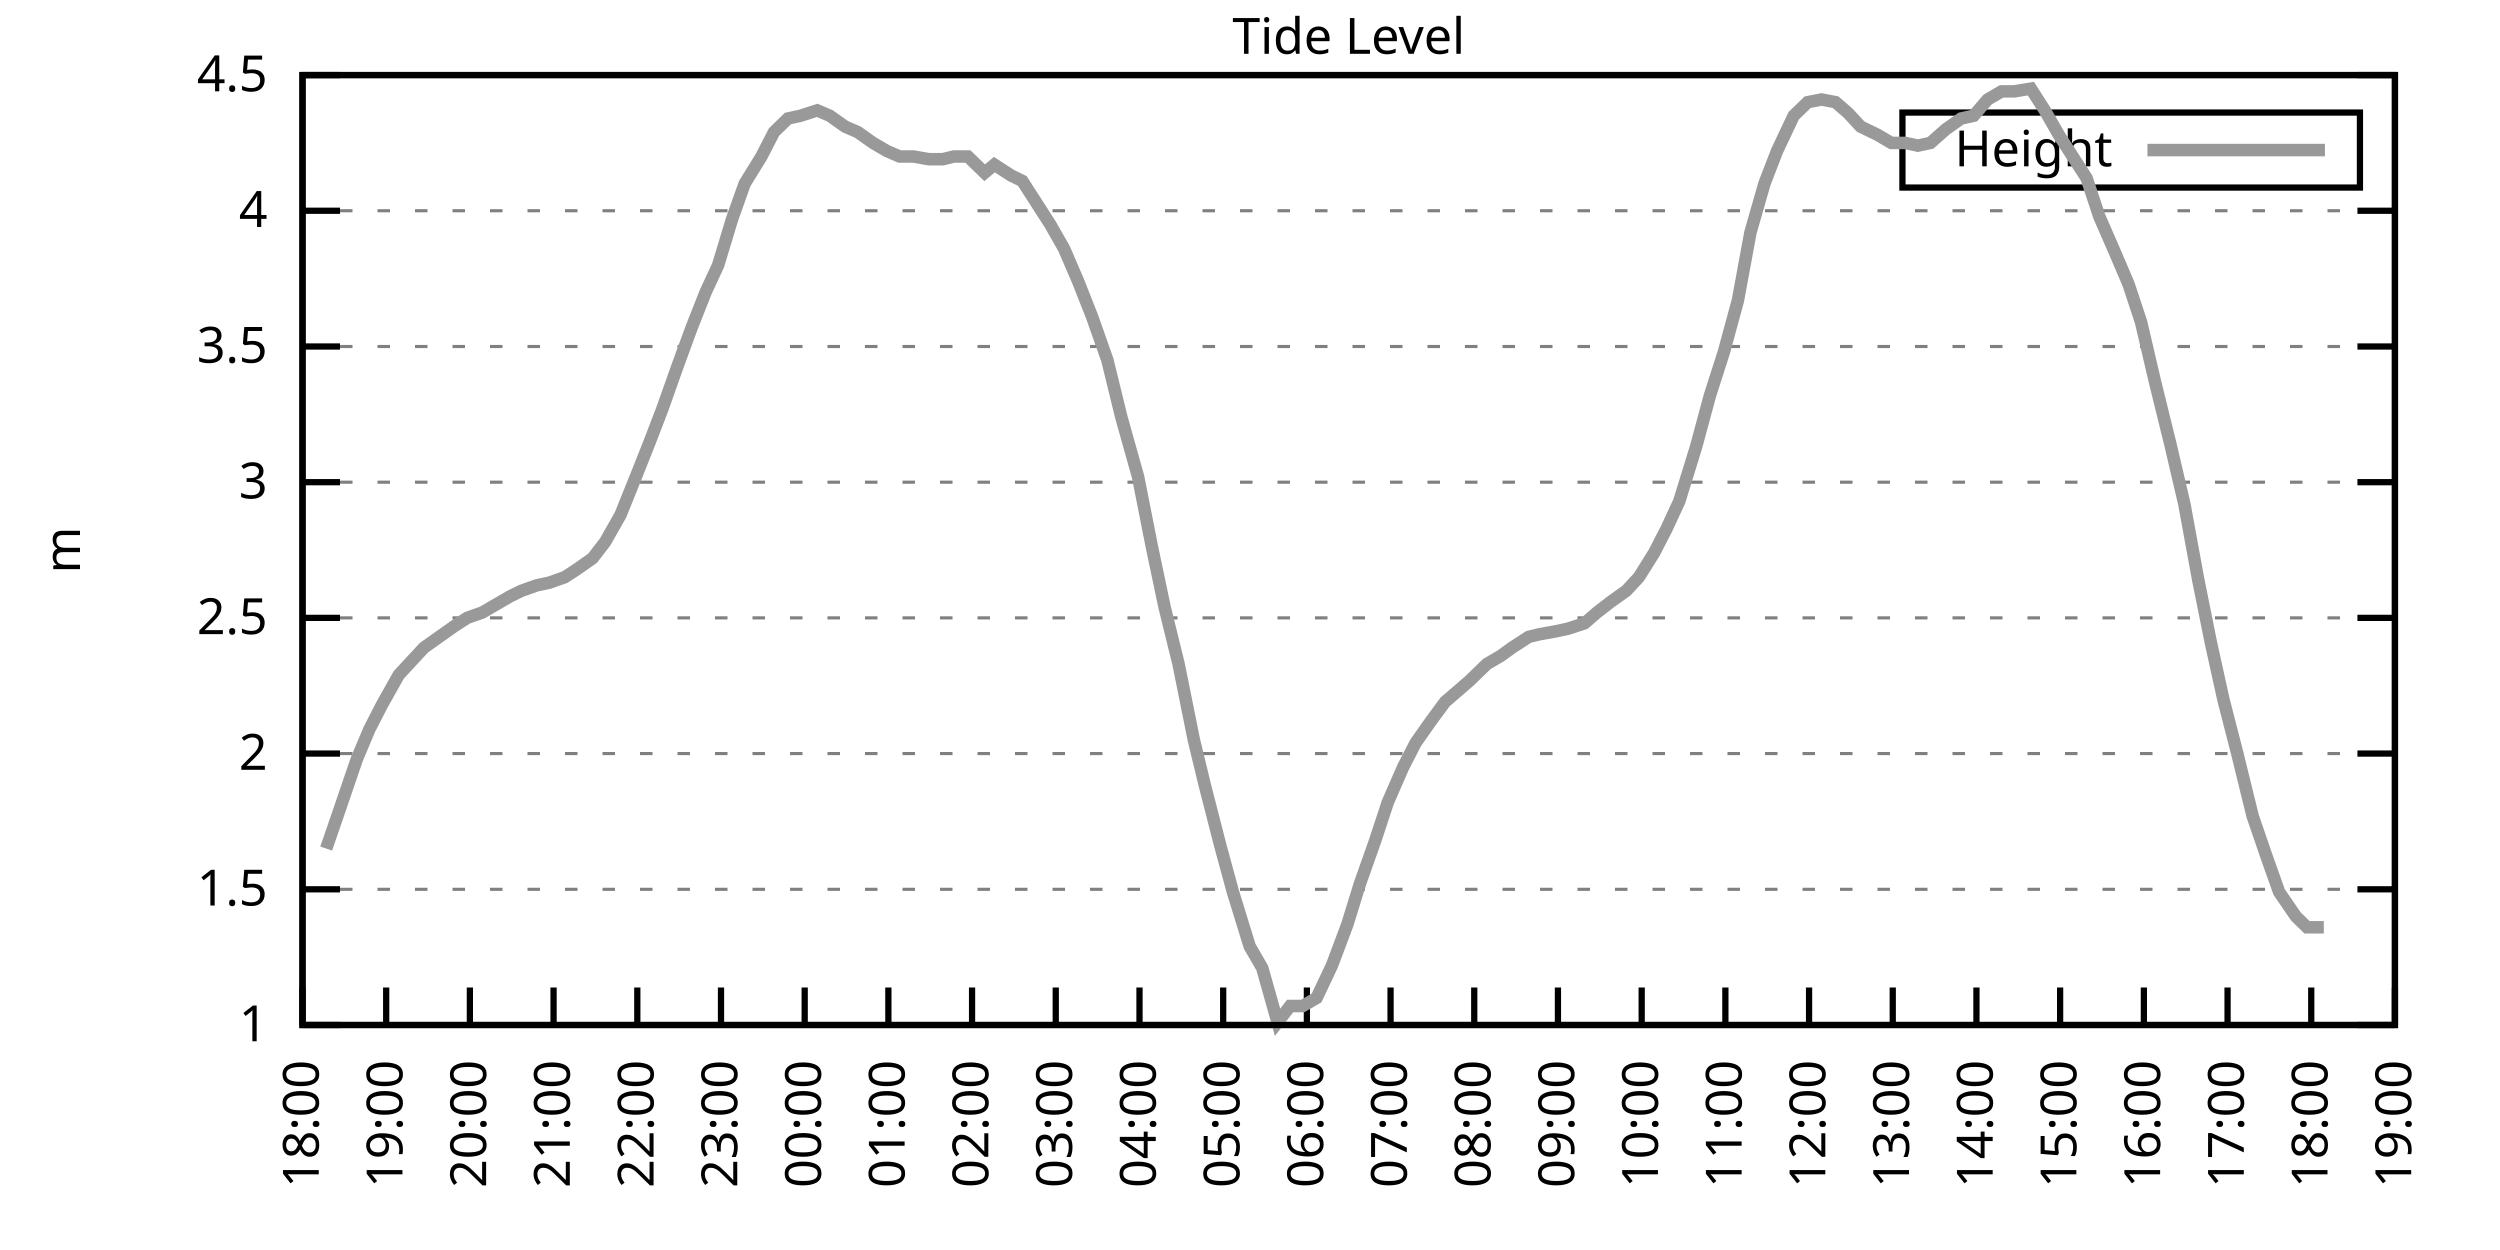
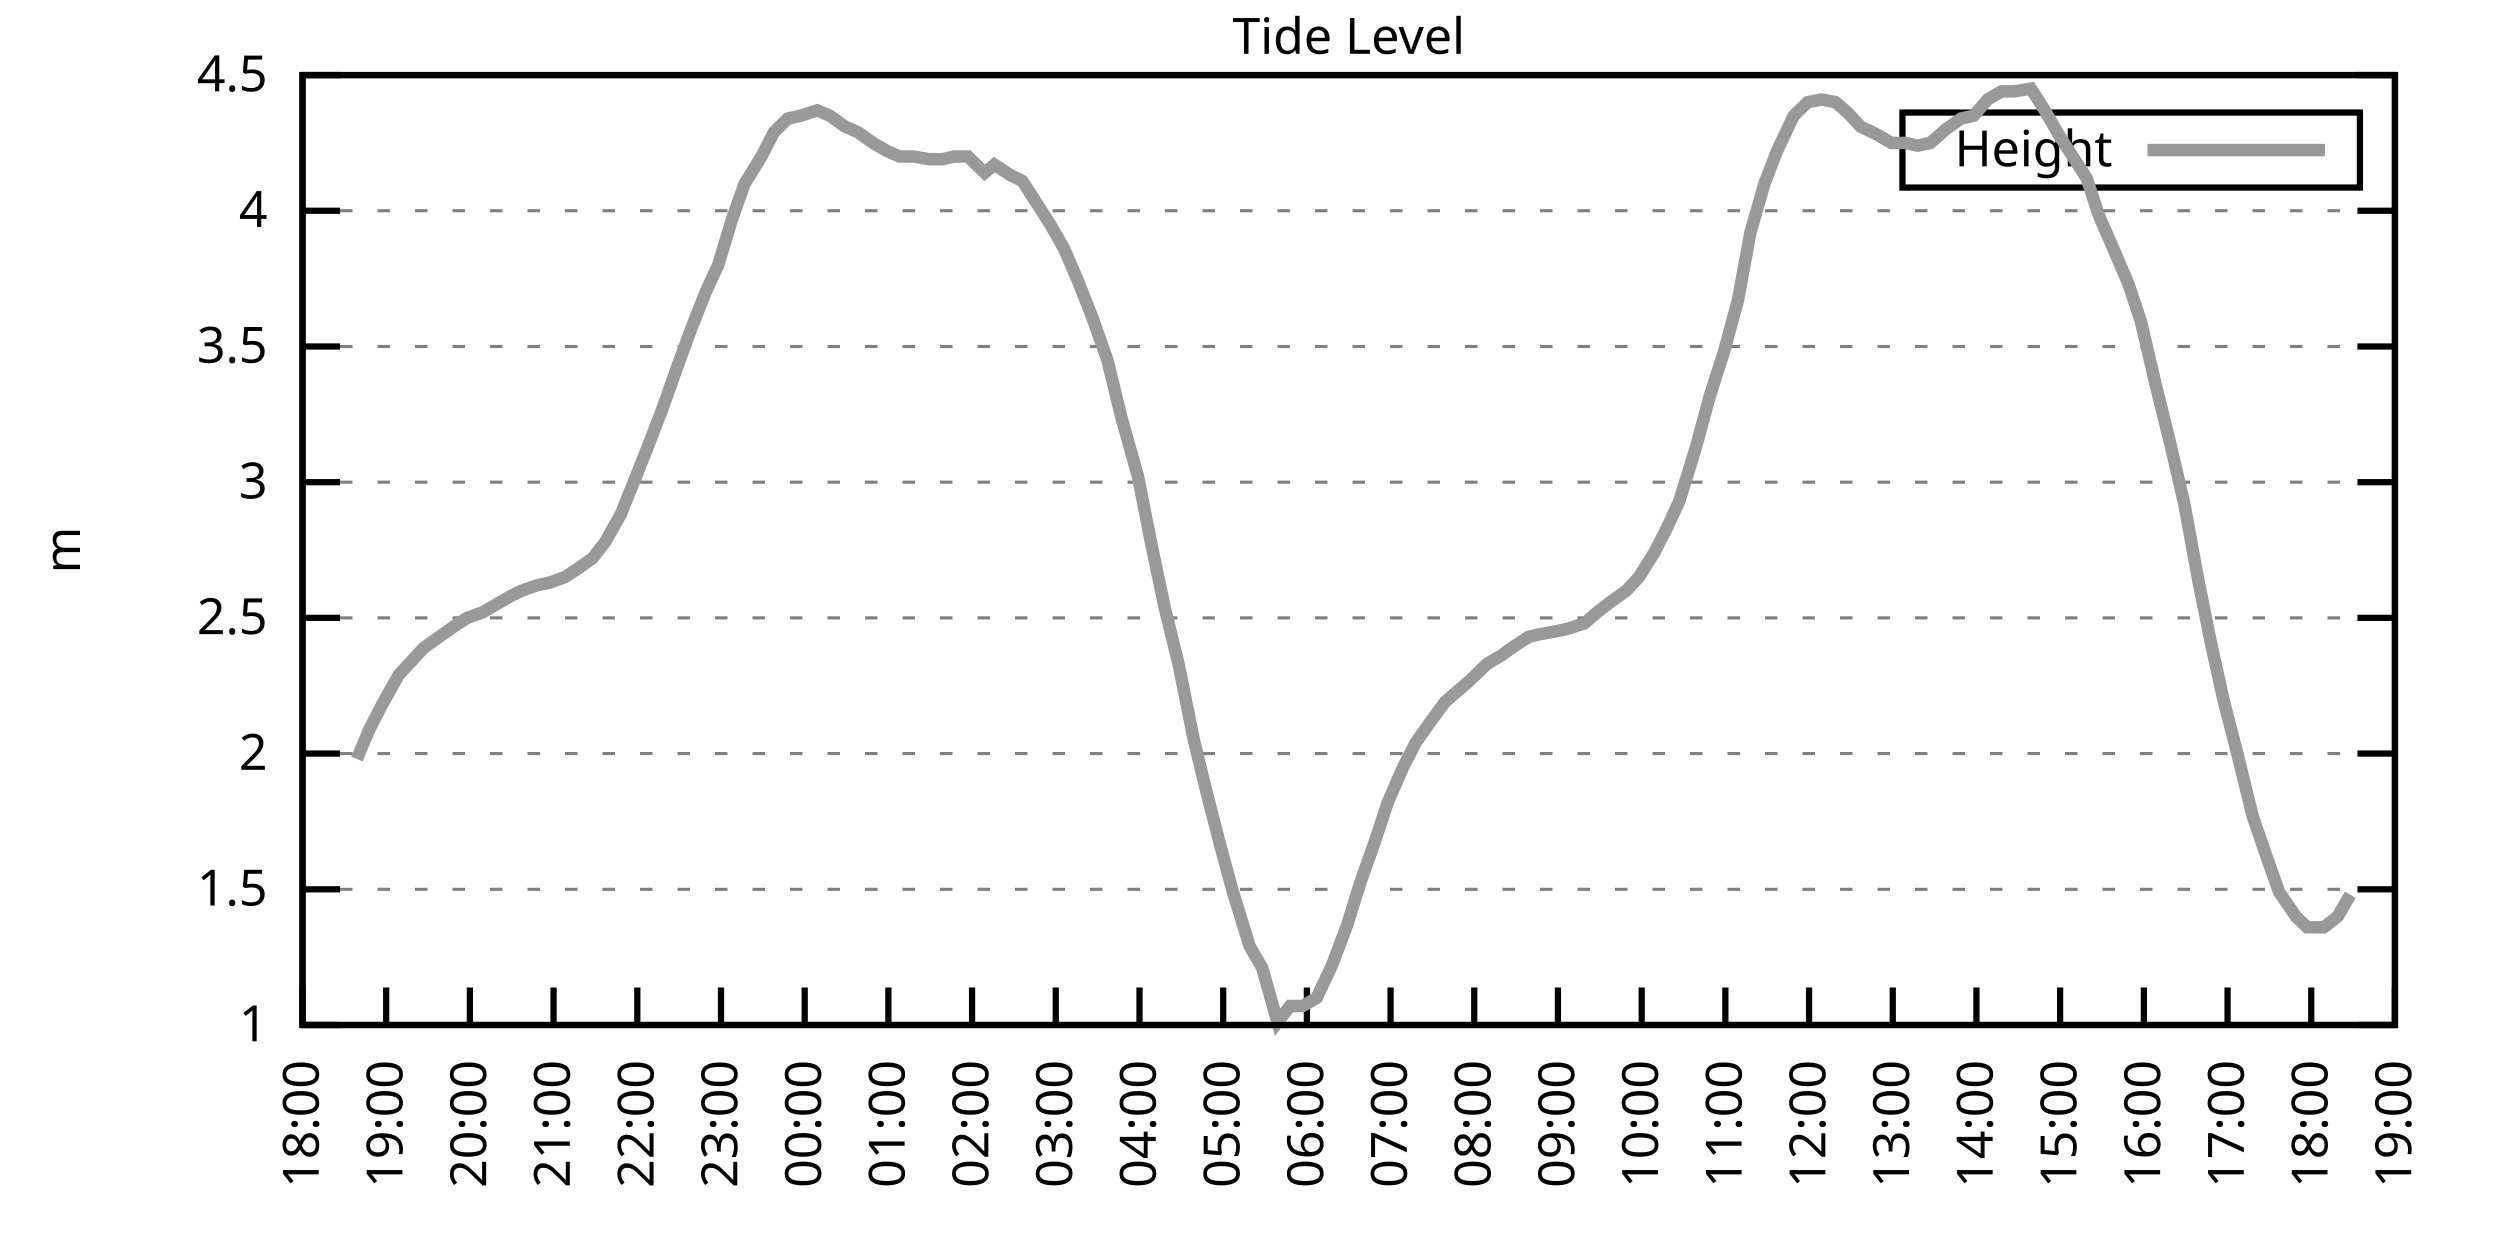
<svg xmlns="http://www.w3.org/2000/svg" xmlns:xlink="http://www.w3.org/1999/xlink" width="400" height="200" viewBox="0 0 400 200">
  <g id="gnuplot_canvas">
    <rect x="0" y="0" width="400" height="200" fill="none" />
    <defs>
      <circle id="gpDot" r="0.5" stroke-width="0.5" stroke="currentColor" />
      <path id="gpPt0" stroke-width="0.333" stroke="currentColor" d="M-1,0 h2 M0,-1 v2" />
      <path id="gpPt1" stroke-width="0.333" stroke="currentColor" d="M-1,-1 L1,1 M1,-1 L-1,1" />
      <path id="gpPt2" stroke-width="0.333" stroke="currentColor" d="M-1,0 L1,0 M0,-1 L0,1 M-1,-1 L1,1 M-1,1 L1,-1" />
      <rect id="gpPt3" stroke-width="0.333" stroke="currentColor" x="-1" y="-1" width="2" height="2" />
      <rect id="gpPt4" stroke-width="0.333" stroke="currentColor" fill="currentColor" x="-1" y="-1" width="2" height="2" />
      <circle id="gpPt5" stroke-width="0.333" stroke="currentColor" cx="0" cy="0" r="1" />
      <use xlink:href="#gpPt5" id="gpPt6" fill="currentColor" stroke="none" />
      <path id="gpPt7" stroke-width="0.333" stroke="currentColor" d="M0,-1.33 L-1.33,0.67 L1.33,0.67 z" />
      <use xlink:href="#gpPt7" id="gpPt8" fill="currentColor" stroke="none" />
      <use xlink:href="#gpPt7" id="gpPt9" stroke="currentColor" transform="rotate(180)" />
      <use xlink:href="#gpPt9" id="gpPt10" fill="currentColor" stroke="none" />
      <use xlink:href="#gpPt3" id="gpPt11" stroke="currentColor" transform="rotate(45)" />
      <use xlink:href="#gpPt11" id="gpPt12" fill="currentColor" stroke="none" />
      <path id="gpPt13" stroke-width="0.333" stroke="currentColor" d="M0,1.330 L1.265,0.411 L0.782,-1.067 L-0.782,-1.076 L-1.265,0.411 z" />
      <use xlink:href="#gpPt13" id="gpPt14" fill="currentColor" stroke="none" />
      <filter id="textbox" filterUnits="objectBoundingBox" x="0" y="0" height="1" width="1">
        <feFlood flood-color="white" flood-opacity="1" result="bgnd" />
        <feComposite in="SourceGraphic" in2="bgnd" operator="atop" />
      </filter>
      <filter id="greybox" filterUnits="objectBoundingBox" x="0" y="0" height="1" width="1">
        <feFlood flood-color="lightgrey" flood-opacity="1" result="grey" />
        <feComposite in="SourceGraphic" in2="grey" operator="atop" />
      </filter>
    </defs>
    <g fill="none" color="white" stroke="currentColor" stroke-width="1.00" stroke-linecap="butt" stroke-linejoin="miter">
</g>
    <g fill="none" color="black" stroke="currentColor" stroke-width="1.00" stroke-linecap="butt" stroke-linejoin="miter">
      <g stroke="none" shape-rendering="crispEdges">
        <polygon fill="rgb(255, 255, 255)" points="48.40,164.00 383.18,164.00 383.18,12.02 48.40,12.02 " />
      </g>
    </g>
    <g fill="none" color="black" stroke="currentColor" stroke-width="1.00" stroke-linecap="butt" stroke-linejoin="miter">
</g>
    <g fill="none" color="black" stroke="black" stroke-width="0.50" stroke-linecap="butt" stroke-linejoin="miter">
</g>
    <g fill="none" color="gray" stroke="currentColor" stroke-width="0.50" stroke-linecap="butt" stroke-linejoin="miter">
      <path stroke="gray" stroke-dasharray="2,4" class="gridline" d="M48.40,164.00 L383.19,164.00  " />
    </g>
    <g fill="none" color="gray" stroke="gray" stroke-width="1.00" stroke-linecap="butt" stroke-linejoin="miter">
</g>
    <g fill="none" color="black" stroke="currentColor" stroke-width="1.00" stroke-linecap="butt" stroke-linejoin="miter">
      <path stroke="black" d="M48.40,164.00 L54.40,164.00 M383.19,164.00 L377.19,164.00  " />
      <g transform="translate(42.80,166.60)" stroke="none" fill="black" font-family="Sans" font-size="8.00" text-anchor="end">
        <text>
          <tspan font-family="Sans"> 1</tspan>
        </text>
      </g>
    </g>
    <g fill="none" color="black" stroke="currentColor" stroke-width="1.00" stroke-linecap="butt" stroke-linejoin="miter">
</g>
    <g fill="none" color="black" stroke="black" stroke-width="0.50" stroke-linecap="butt" stroke-linejoin="miter">
</g>
    <g fill="none" color="gray" stroke="currentColor" stroke-width="0.50" stroke-linecap="butt" stroke-linejoin="miter">
      <path stroke="gray" stroke-dasharray="2,4" class="gridline" d="M48.40,142.29 L383.19,142.29  " />
    </g>
    <g fill="none" color="gray" stroke="gray" stroke-width="1.00" stroke-linecap="butt" stroke-linejoin="miter">
</g>
    <g fill="none" color="black" stroke="currentColor" stroke-width="1.00" stroke-linecap="butt" stroke-linejoin="miter">
      <path stroke="black" d="M48.40,142.29 L54.40,142.29 M383.19,142.29 L377.19,142.29  " />
      <g transform="translate(42.80,144.89)" stroke="none" fill="black" font-family="Sans" font-size="8.00" text-anchor="end">
        <text>
          <tspan font-family="Sans"> 1.5</tspan>
        </text>
      </g>
    </g>
    <g fill="none" color="black" stroke="currentColor" stroke-width="1.00" stroke-linecap="butt" stroke-linejoin="miter">
</g>
    <g fill="none" color="black" stroke="black" stroke-width="0.50" stroke-linecap="butt" stroke-linejoin="miter">
</g>
    <g fill="none" color="gray" stroke="currentColor" stroke-width="0.50" stroke-linecap="butt" stroke-linejoin="miter">
      <path stroke="gray" stroke-dasharray="2,4" class="gridline" d="M48.40,120.57 L383.19,120.57  " />
    </g>
    <g fill="none" color="gray" stroke="gray" stroke-width="1.00" stroke-linecap="butt" stroke-linejoin="miter">
</g>
    <g fill="none" color="black" stroke="currentColor" stroke-width="1.00" stroke-linecap="butt" stroke-linejoin="miter">
      <path stroke="black" d="M48.40,120.57 L54.40,120.57 M383.19,120.57 L377.19,120.57  " />
      <g transform="translate(42.80,123.17)" stroke="none" fill="black" font-family="Sans" font-size="8.00" text-anchor="end">
        <text>
          <tspan font-family="Sans"> 2</tspan>
        </text>
      </g>
    </g>
    <g fill="none" color="black" stroke="currentColor" stroke-width="1.00" stroke-linecap="butt" stroke-linejoin="miter">
</g>
    <g fill="none" color="black" stroke="black" stroke-width="0.50" stroke-linecap="butt" stroke-linejoin="miter">
</g>
    <g fill="none" color="gray" stroke="currentColor" stroke-width="0.50" stroke-linecap="butt" stroke-linejoin="miter">
      <path stroke="gray" stroke-dasharray="2,4" class="gridline" d="M48.40,98.86 L383.19,98.86  " />
    </g>
    <g fill="none" color="gray" stroke="gray" stroke-width="1.00" stroke-linecap="butt" stroke-linejoin="miter">
</g>
    <g fill="none" color="black" stroke="currentColor" stroke-width="1.00" stroke-linecap="butt" stroke-linejoin="miter">
      <path stroke="black" d="M48.40,98.86 L54.40,98.86 M383.19,98.86 L377.19,98.86  " />
      <g transform="translate(42.80,101.46)" stroke="none" fill="black" font-family="Sans" font-size="8.00" text-anchor="end">
        <text>
          <tspan font-family="Sans"> 2.5</tspan>
        </text>
      </g>
    </g>
    <g fill="none" color="black" stroke="currentColor" stroke-width="1.00" stroke-linecap="butt" stroke-linejoin="miter">
</g>
    <g fill="none" color="black" stroke="black" stroke-width="0.50" stroke-linecap="butt" stroke-linejoin="miter">
</g>
    <g fill="none" color="gray" stroke="currentColor" stroke-width="0.50" stroke-linecap="butt" stroke-linejoin="miter">
      <path stroke="gray" stroke-dasharray="2,4" class="gridline" d="M48.40,77.15 L383.19,77.15  " />
    </g>
    <g fill="none" color="gray" stroke="gray" stroke-width="1.00" stroke-linecap="butt" stroke-linejoin="miter">
</g>
    <g fill="none" color="black" stroke="currentColor" stroke-width="1.00" stroke-linecap="butt" stroke-linejoin="miter">
      <path stroke="black" d="M48.40,77.15 L54.40,77.15 M383.19,77.15 L377.19,77.15  " />
      <g transform="translate(42.80,79.75)" stroke="none" fill="black" font-family="Sans" font-size="8.00" text-anchor="end">
        <text>
          <tspan font-family="Sans"> 3</tspan>
        </text>
      </g>
    </g>
    <g fill="none" color="black" stroke="currentColor" stroke-width="1.00" stroke-linecap="butt" stroke-linejoin="miter">
</g>
    <g fill="none" color="black" stroke="black" stroke-width="0.50" stroke-linecap="butt" stroke-linejoin="miter">
</g>
    <g fill="none" color="gray" stroke="currentColor" stroke-width="0.50" stroke-linecap="butt" stroke-linejoin="miter">
      <path stroke="gray" stroke-dasharray="2,4" class="gridline" d="M48.40,55.44 L383.19,55.44  " />
    </g>
    <g fill="none" color="gray" stroke="gray" stroke-width="1.00" stroke-linecap="butt" stroke-linejoin="miter">
</g>
    <g fill="none" color="black" stroke="currentColor" stroke-width="1.00" stroke-linecap="butt" stroke-linejoin="miter">
      <path stroke="black" d="M48.40,55.44 L54.40,55.44 M383.19,55.44 L377.19,55.44  " />
      <g transform="translate(42.80,58.04)" stroke="none" fill="black" font-family="Sans" font-size="8.00" text-anchor="end">
        <text>
          <tspan font-family="Sans"> 3.5</tspan>
        </text>
      </g>
    </g>
    <g fill="none" color="black" stroke="currentColor" stroke-width="1.00" stroke-linecap="butt" stroke-linejoin="miter">
</g>
    <g fill="none" color="black" stroke="black" stroke-width="0.50" stroke-linecap="butt" stroke-linejoin="miter">
</g>
    <g fill="none" color="gray" stroke="currentColor" stroke-width="0.50" stroke-linecap="butt" stroke-linejoin="miter">
      <path stroke="gray" stroke-dasharray="2,4" class="gridline" d="M48.40,33.72 L383.19,33.72  " />
    </g>
    <g fill="none" color="gray" stroke="gray" stroke-width="1.00" stroke-linecap="butt" stroke-linejoin="miter">
</g>
    <g fill="none" color="black" stroke="currentColor" stroke-width="1.00" stroke-linecap="butt" stroke-linejoin="miter">
      <path stroke="black" d="M48.40,33.72 L54.40,33.72 M383.19,33.72 L377.19,33.72  " />
      <g transform="translate(42.80,36.32)" stroke="none" fill="black" font-family="Sans" font-size="8.00" text-anchor="end">
        <text>
          <tspan font-family="Sans"> 4</tspan>
        </text>
      </g>
    </g>
    <g fill="none" color="black" stroke="currentColor" stroke-width="1.00" stroke-linecap="butt" stroke-linejoin="miter">
</g>
    <g fill="none" color="black" stroke="black" stroke-width="0.50" stroke-linecap="butt" stroke-linejoin="miter">
</g>
    <g fill="none" color="gray" stroke="currentColor" stroke-width="0.50" stroke-linecap="butt" stroke-linejoin="miter">
      <path stroke="gray" stroke-dasharray="2,4" class="gridline" d="M48.40,12.01 L383.19,12.01  " />
    </g>
    <g fill="none" color="gray" stroke="gray" stroke-width="1.00" stroke-linecap="butt" stroke-linejoin="miter">
</g>
    <g fill="none" color="black" stroke="currentColor" stroke-width="1.00" stroke-linecap="butt" stroke-linejoin="miter">
      <path stroke="black" d="M48.40,12.01 L54.40,12.01 M383.19,12.01 L377.19,12.01  " />
      <g transform="translate(42.80,14.61)" stroke="none" fill="black" font-family="Sans" font-size="8.00" text-anchor="end">
        <text>
          <tspan font-family="Sans"> 4.5</tspan>
        </text>
      </g>
    </g>
    <g fill="none" color="black" stroke="currentColor" stroke-width="1.00" stroke-linecap="butt" stroke-linejoin="miter">
      <path stroke="black" d="M48.40,164.00 L48.40,158.00  " />
      <g transform="translate(51.00,169.60) rotate(270.00)" stroke="none" fill="black" font-family="Sans" font-size="8.00" text-anchor="end">
        <text>
          <tspan font-family="Sans">18:00</tspan>
        </text>
      </g>
    </g>
    <g fill="none" color="black" stroke="currentColor" stroke-width="1.00" stroke-linecap="butt" stroke-linejoin="miter">
      <path stroke="black" d="M61.79,164.00 L61.79,158.00  " />
      <g transform="translate(64.39,169.60) rotate(270.00)" stroke="none" fill="black" font-family="Sans" font-size="8.00" text-anchor="end">
        <text>
          <tspan font-family="Sans">19:00</tspan>
        </text>
      </g>
    </g>
    <g fill="none" color="black" stroke="currentColor" stroke-width="1.00" stroke-linecap="butt" stroke-linejoin="miter">
      <path stroke="black" d="M75.18,164.00 L75.18,158.00  " />
      <g transform="translate(77.78,169.60) rotate(270.00)" stroke="none" fill="black" font-family="Sans" font-size="8.00" text-anchor="end">
        <text>
          <tspan font-family="Sans">20:00</tspan>
        </text>
      </g>
    </g>
    <g fill="none" color="black" stroke="currentColor" stroke-width="1.00" stroke-linecap="butt" stroke-linejoin="miter">
      <path stroke="black" d="M88.57,164.00 L88.57,158.00  " />
      <g transform="translate(91.17,169.60) rotate(270.00)" stroke="none" fill="black" font-family="Sans" font-size="8.00" text-anchor="end">
        <text>
          <tspan font-family="Sans">21:00</tspan>
        </text>
      </g>
    </g>
    <g fill="none" color="black" stroke="currentColor" stroke-width="1.00" stroke-linecap="butt" stroke-linejoin="miter">
      <path stroke="black" d="M101.97,164.00 L101.97,158.00  " />
      <g transform="translate(104.57,169.60) rotate(270.00)" stroke="none" fill="black" font-family="Sans" font-size="8.00" text-anchor="end">
        <text>
          <tspan font-family="Sans">22:00</tspan>
        </text>
      </g>
    </g>
    <g fill="none" color="black" stroke="currentColor" stroke-width="1.00" stroke-linecap="butt" stroke-linejoin="miter">
      <path stroke="black" d="M115.36,164.00 L115.36,158.00  " />
      <g transform="translate(117.96,169.60) rotate(270.00)" stroke="none" fill="black" font-family="Sans" font-size="8.00" text-anchor="end">
        <text>
          <tspan font-family="Sans">23:00</tspan>
        </text>
      </g>
    </g>
    <g fill="none" color="black" stroke="currentColor" stroke-width="1.00" stroke-linecap="butt" stroke-linejoin="miter">
      <path stroke="black" d="M128.75,164.00 L128.75,158.00  " />
      <g transform="translate(131.35,169.60) rotate(270.00)" stroke="none" fill="black" font-family="Sans" font-size="8.00" text-anchor="end">
        <text>
          <tspan font-family="Sans">00:00</tspan>
        </text>
      </g>
    </g>
    <g fill="none" color="black" stroke="currentColor" stroke-width="1.00" stroke-linecap="butt" stroke-linejoin="miter">
      <path stroke="black" d="M142.14,164.00 L142.14,158.00  " />
      <g transform="translate(144.74,169.60) rotate(270.00)" stroke="none" fill="black" font-family="Sans" font-size="8.00" text-anchor="end">
        <text>
          <tspan font-family="Sans">01:00</tspan>
        </text>
      </g>
    </g>
    <g fill="none" color="black" stroke="currentColor" stroke-width="1.00" stroke-linecap="butt" stroke-linejoin="miter">
      <path stroke="black" d="M155.53,164.00 L155.53,158.00  " />
      <g transform="translate(158.13,169.60) rotate(270.00)" stroke="none" fill="black" font-family="Sans" font-size="8.00" text-anchor="end">
        <text>
          <tspan font-family="Sans">02:00</tspan>
        </text>
      </g>
    </g>
    <g fill="none" color="black" stroke="currentColor" stroke-width="1.00" stroke-linecap="butt" stroke-linejoin="miter">
      <path stroke="black" d="M168.92,164.00 L168.92,158.00  " />
      <g transform="translate(171.52,169.60) rotate(270.00)" stroke="none" fill="black" font-family="Sans" font-size="8.00" text-anchor="end">
        <text>
          <tspan font-family="Sans">03:00</tspan>
        </text>
      </g>
    </g>
    <g fill="none" color="black" stroke="currentColor" stroke-width="1.00" stroke-linecap="butt" stroke-linejoin="miter">
      <path stroke="black" d="M182.32,164.00 L182.32,158.00  " />
      <g transform="translate(184.92,169.60) rotate(270.00)" stroke="none" fill="black" font-family="Sans" font-size="8.00" text-anchor="end">
        <text>
          <tspan font-family="Sans">04:00</tspan>
        </text>
      </g>
    </g>
    <g fill="none" color="black" stroke="currentColor" stroke-width="1.00" stroke-linecap="butt" stroke-linejoin="miter">
      <path stroke="black" d="M195.71,164.00 L195.71,158.00  " />
      <g transform="translate(198.31,169.60) rotate(270.00)" stroke="none" fill="black" font-family="Sans" font-size="8.00" text-anchor="end">
        <text>
          <tspan font-family="Sans">05:00</tspan>
        </text>
      </g>
    </g>
    <g fill="none" color="black" stroke="currentColor" stroke-width="1.00" stroke-linecap="butt" stroke-linejoin="miter">
      <path stroke="black" d="M209.10,164.00 L209.10,158.00  " />
      <g transform="translate(211.70,169.60) rotate(270.00)" stroke="none" fill="black" font-family="Sans" font-size="8.00" text-anchor="end">
        <text>
          <tspan font-family="Sans">06:00</tspan>
        </text>
      </g>
    </g>
    <g fill="none" color="black" stroke="currentColor" stroke-width="1.00" stroke-linecap="butt" stroke-linejoin="miter">
      <path stroke="black" d="M222.49,164.00 L222.49,158.00  " />
      <g transform="translate(225.09,169.60) rotate(270.00)" stroke="none" fill="black" font-family="Sans" font-size="8.00" text-anchor="end">
        <text>
          <tspan font-family="Sans">07:00</tspan>
        </text>
      </g>
    </g>
    <g fill="none" color="black" stroke="currentColor" stroke-width="1.00" stroke-linecap="butt" stroke-linejoin="miter">
      <path stroke="black" d="M235.88,164.00 L235.88,158.00  " />
      <g transform="translate(238.48,169.60) rotate(270.00)" stroke="none" fill="black" font-family="Sans" font-size="8.00" text-anchor="end">
        <text>
          <tspan font-family="Sans">08:00</tspan>
        </text>
      </g>
    </g>
    <g fill="none" color="black" stroke="currentColor" stroke-width="1.00" stroke-linecap="butt" stroke-linejoin="miter">
      <path stroke="black" d="M249.27,164.00 L249.27,158.00  " />
      <g transform="translate(251.87,169.60) rotate(270.00)" stroke="none" fill="black" font-family="Sans" font-size="8.00" text-anchor="end">
        <text>
          <tspan font-family="Sans">09:00</tspan>
        </text>
      </g>
    </g>
    <g fill="none" color="black" stroke="currentColor" stroke-width="1.00" stroke-linecap="butt" stroke-linejoin="miter">
      <path stroke="black" d="M262.67,164.00 L262.67,158.00  " />
      <g transform="translate(265.27,169.60) rotate(270.00)" stroke="none" fill="black" font-family="Sans" font-size="8.00" text-anchor="end">
        <text>
          <tspan font-family="Sans">10:00</tspan>
        </text>
      </g>
    </g>
    <g fill="none" color="black" stroke="currentColor" stroke-width="1.00" stroke-linecap="butt" stroke-linejoin="miter">
      <path stroke="black" d="M276.06,164.00 L276.06,158.00  " />
      <g transform="translate(278.66,169.60) rotate(270.00)" stroke="none" fill="black" font-family="Sans" font-size="8.00" text-anchor="end">
        <text>
          <tspan font-family="Sans">11:00</tspan>
        </text>
      </g>
    </g>
    <g fill="none" color="black" stroke="currentColor" stroke-width="1.00" stroke-linecap="butt" stroke-linejoin="miter">
      <path stroke="black" d="M289.45,164.00 L289.45,158.00  " />
      <g transform="translate(292.05,169.60) rotate(270.00)" stroke="none" fill="black" font-family="Sans" font-size="8.00" text-anchor="end">
        <text>
          <tspan font-family="Sans">12:00</tspan>
        </text>
      </g>
    </g>
    <g fill="none" color="black" stroke="currentColor" stroke-width="1.00" stroke-linecap="butt" stroke-linejoin="miter">
      <path stroke="black" d="M302.84,164.00 L302.84,158.00  " />
      <g transform="translate(305.44,169.60) rotate(270.00)" stroke="none" fill="black" font-family="Sans" font-size="8.00" text-anchor="end">
        <text>
          <tspan font-family="Sans">13:00</tspan>
        </text>
      </g>
    </g>
    <g fill="none" color="black" stroke="currentColor" stroke-width="1.00" stroke-linecap="butt" stroke-linejoin="miter">
      <path stroke="black" d="M316.23,164.00 L316.23,158.00  " />
      <g transform="translate(318.83,169.60) rotate(270.00)" stroke="none" fill="black" font-family="Sans" font-size="8.00" text-anchor="end">
        <text>
          <tspan font-family="Sans">14:00</tspan>
        </text>
      </g>
    </g>
    <g fill="none" color="black" stroke="currentColor" stroke-width="1.00" stroke-linecap="butt" stroke-linejoin="miter">
      <path stroke="black" d="M329.62,164.00 L329.62,158.00  " />
      <g transform="translate(332.22,169.60) rotate(270.00)" stroke="none" fill="black" font-family="Sans" font-size="8.00" text-anchor="end">
        <text>
          <tspan font-family="Sans">15:00</tspan>
        </text>
      </g>
    </g>
    <g fill="none" color="black" stroke="currentColor" stroke-width="1.00" stroke-linecap="butt" stroke-linejoin="miter">
      <path stroke="black" d="M343.02,164.00 L343.02,158.00  " />
      <g transform="translate(345.62,169.60) rotate(270.00)" stroke="none" fill="black" font-family="Sans" font-size="8.00" text-anchor="end">
        <text>
          <tspan font-family="Sans">16:00</tspan>
        </text>
      </g>
    </g>
    <g fill="none" color="black" stroke="currentColor" stroke-width="1.00" stroke-linecap="butt" stroke-linejoin="miter">
      <path stroke="black" d="M356.41,164.00 L356.41,158.00  " />
      <g transform="translate(359.01,169.60) rotate(270.00)" stroke="none" fill="black" font-family="Sans" font-size="8.00" text-anchor="end">
        <text>
          <tspan font-family="Sans">17:00</tspan>
        </text>
      </g>
    </g>
    <g fill="none" color="black" stroke="currentColor" stroke-width="1.00" stroke-linecap="butt" stroke-linejoin="miter">
      <path stroke="black" d="M369.80,164.00 L369.80,158.00  " />
      <g transform="translate(372.40,169.60) rotate(270.00)" stroke="none" fill="black" font-family="Sans" font-size="8.00" text-anchor="end">
        <text>
          <tspan font-family="Sans">18:00</tspan>
        </text>
      </g>
    </g>
    <g fill="none" color="black" stroke="currentColor" stroke-width="1.00" stroke-linecap="butt" stroke-linejoin="miter">
      <path stroke="black" d="M383.19,164.00 L383.19,158.00  " />
      <g transform="translate(385.79,169.60) rotate(270.00)" stroke="none" fill="black" font-family="Sans" font-size="8.00" text-anchor="end">
        <text>
          <tspan font-family="Sans">19:00</tspan>
        </text>
      </g>
    </g>
    <g fill="none" color="black" stroke="currentColor" stroke-width="1.00" stroke-linecap="butt" stroke-linejoin="miter">
</g>
    <g fill="none" color="black" stroke="currentColor" stroke-width="1.00" stroke-linecap="butt" stroke-linejoin="miter">
      <path stroke="black" d="M48.40,12.01 L48.40,164.00 L383.19,164.00 L383.19,12.01 L48.40,12.01 Z  " />
    </g>
    <g fill="none" color="black" stroke="currentColor" stroke-width="1.00" stroke-linecap="butt" stroke-linejoin="miter">
</g>
    <g fill="none" color="black" stroke="currentColor" stroke-width="1.00" stroke-linecap="butt" stroke-linejoin="miter">
      <path stroke="black" d="M304.39,30.01 L304.39,18.01 L377.59,18.01 L377.59,30.01 L304.39,30.01 Z  " />
    </g>
    <g id="Tide_level_plot_1">
      <g fill="none" color="white" stroke="black" stroke-width="2.00" stroke-linecap="butt" stroke-linejoin="miter">
</g>
      <g fill="none" color="black" stroke="currentColor" stroke-width="2.00" stroke-linecap="butt" stroke-linejoin="miter">
        <g transform="translate(337.99,26.61)" stroke="none" fill="black" font-family="Sans" font-size="8.00" text-anchor="end">
          <text>
            <tspan font-family="Sans">Height</tspan>
          </text>
        </g>
      </g>
      <g fill="none" color="black" stroke="currentColor" stroke-width="2.00" stroke-linecap="butt" stroke-linejoin="miter">
-         <path stroke="rgb(153, 153, 153)" d="M343.59,24.01 L371.99,24.01 M52.19,135.77 L54.43,129.26 L57.10,121.44 L59.11,116.67 L61.12,112.76 L63.80,107.98   L65.81,105.81 L67.82,103.64 L70.27,101.90 L72.73,100.16 L74.74,98.86 L77.19,97.99 L79.42,96.69 L81.66,95.39   L83.44,94.52 L85.90,93.65 L87.91,93.22 L90.36,92.35 L92.37,91.04 L94.82,89.31 L96.83,86.70 L99.29,82.36   L101.74,76.28 L103.98,70.63 L105.98,65.42 L108.44,58.48 L110.67,52.40 L112.90,46.75 L114.91,42.41 L117.14,35.03   L119.15,29.38 L121.83,25.04 L123.84,21.13 L126.07,18.96 L128.08,18.52 L130.76,17.66 L132.77,18.52 L135.22,20.26   L137.23,21.13 L139.69,22.87 L141.92,24.17 L143.93,25.04 L146.16,25.04 L148.61,25.47 L150.85,25.47 L152.63,25.04   L154.86,25.04 L157.54,27.64 L159.10,26.34 L161.78,28.08 L163.57,28.95 L165.80,32.42 L168.03,35.89 L170.26,39.80   L172.50,45.01 L174.73,50.66 L177.18,57.61 L179.41,66.73 L182.09,76.28 L184.32,87.57 L186.33,97.12 L188.57,106.24   L191.02,118.40 L192.81,125.79 L195.26,135.34 L197.27,142.72 L199.95,151.41 L201.96,154.88 L204.41,163.57 L206.42,160.96   L208.43,160.96 L210.66,159.66 L213.12,154.45 L215.57,147.93 L217.58,141.42 L220.04,134.47 L222.04,128.39 L224.50,122.75   L226.51,118.84 L228.96,115.36 L231.20,112.32 L233.20,110.59 L235.21,108.85 L237.89,106.24 L240.12,104.94 L241.91,103.64   L244.59,101.90 L246.37,101.47 L248.83,101.03 L250.84,100.60 L253.51,99.73 L255.52,97.99 L257.76,96.26 L260.21,94.52   L262.22,92.35 L264.67,88.44 L266.68,84.53 L268.69,80.19 L271.37,71.50 L273.60,63.25 L275.83,56.30 L278.07,48.05   L280.07,37.20 L282.31,29.38 L284.32,24.17 L286.99,18.52 L289.23,16.35 L291.46,15.92 L293.69,16.35 L295.70,18.09   L297.71,20.26 L300.39,21.56 L302.62,22.87 L304.85,22.87 L306.86,23.30 L308.87,22.87 L311.32,20.70 L313.78,18.96   L315.79,18.52 L318.02,15.92 L320.25,14.62 L322.26,14.62 L324.94,14.18 L327.17,17.66 L329.40,21.56 L331.63,25.04   L333.86,28.51 L335.87,34.59 L338.33,40.24 L340.56,45.45 L342.57,51.53 L344.80,61.08 L347.26,71.07 L349.49,80.62   L351.72,92.78 L353.73,102.77 L355.74,111.89 L357.97,120.57 L360.42,130.56 L362.66,137.08 L364.66,142.72 L367.34,146.63   L369.13,148.37 L371.81,148.37  " />
+         <path stroke="rgb(153, 153, 153)" d="M343.59,24.01 L371.99,24.01 M57.10,121.44 L59.11,116.67 L61.12,112.76 L63.80,107.98 L65.81,105.81 L67.82,103.64   L70.27,101.90 L72.73,100.16 L74.74,98.86 L77.19,97.99 L79.42,96.69 L81.66,95.39 L83.44,94.52 L85.90,93.65   L87.91,93.22 L90.36,92.35 L92.37,91.04 L94.82,89.31 L96.83,86.70 L99.29,82.36 L101.74,76.28 L103.98,70.63   L105.98,65.42 L108.44,58.48 L110.67,52.40 L112.90,46.75 L114.91,42.41 L117.14,35.03 L119.15,29.38 L121.83,25.04   L123.84,21.13 L126.07,18.96 L128.08,18.52 L130.76,17.66 L132.77,18.52 L135.22,20.26 L137.23,21.13 L139.69,22.87   L141.92,24.17 L143.93,25.04 L146.16,25.04 L148.61,25.47 L150.85,25.47 L152.63,25.04 L154.86,25.04 L157.54,27.64   L159.10,26.34 L161.78,28.08 L163.57,28.95 L165.80,32.42 L168.03,35.89 L170.26,39.80 L172.50,45.01 L174.73,50.66   L177.18,57.61 L179.41,66.73 L182.09,76.28 L184.32,87.57 L186.33,97.12 L188.57,106.24 L191.02,118.40 L192.81,125.79   L195.26,135.34 L197.27,142.72 L199.95,151.41 L201.96,154.88 L204.41,163.57 L206.42,160.96 L208.43,160.96 L210.66,159.66   L213.12,154.45 L215.57,147.93 L217.58,141.42 L220.04,134.47 L222.04,128.39 L224.50,122.75 L226.51,118.84 L228.96,115.36   L231.20,112.32 L233.20,110.59 L235.21,108.85 L237.89,106.24 L240.12,104.94 L241.91,103.64 L244.59,101.90 L246.37,101.47   L248.83,101.03 L250.84,100.60 L253.51,99.73 L255.52,97.99 L257.76,96.26 L260.21,94.52 L262.22,92.35 L264.67,88.44   L266.68,84.53 L268.69,80.19 L271.37,71.50 L273.60,63.25 L275.83,56.30 L278.07,48.05 L280.07,37.20 L282.31,29.38   L284.32,24.17 L286.99,18.52 L289.23,16.35 L291.46,15.92 L293.69,16.35 L295.70,18.09 L297.71,20.26 L300.39,21.56   L302.62,22.87 L304.85,22.87 L306.86,23.30 L308.87,22.87 L311.32,20.70 L313.78,18.96 L315.79,18.52 L318.02,15.92   L320.25,14.62 L322.26,14.62 L324.94,14.18 L327.17,17.66 L329.40,21.56 L331.63,25.04 L333.86,28.51 L335.87,34.59   L338.33,40.24 L340.56,45.45 L342.57,51.53 L344.80,61.08 L347.26,71.07 L349.49,80.62 L351.72,92.78 L353.73,102.77   L355.74,111.89 L357.97,120.57 L360.42,130.56 L362.66,137.08 L364.66,142.72 L367.34,146.63 L369.13,148.37 L371.81,148.37   L374.04,146.63 L376.05,143.16  " />
      </g>
    </g>
    <g fill="none" color="black" stroke="currentColor" stroke-width="2.00" stroke-linecap="butt" stroke-linejoin="miter">
</g>
    <g fill="none" color="black" stroke="black" stroke-width="1.00" stroke-linecap="butt" stroke-linejoin="miter">
</g>
    <g fill="none" color="black" stroke="currentColor" stroke-width="1.00" stroke-linecap="butt" stroke-linejoin="miter">
      <path stroke="black" d="M48.40,12.01 L48.40,164.00 L383.19,164.00 L383.19,12.01 L48.40,12.01 Z  " />
      <g transform="translate(12.80,88.01) rotate(270.00)" stroke="none" fill="black" font-family="Sans" font-size="8.00" text-anchor="middle">
        <text>
          <tspan font-family="Sans">m</tspan>
        </text>
      </g>
    </g>
    <g fill="none" color="black" stroke="currentColor" stroke-width="1.00" stroke-linecap="butt" stroke-linejoin="miter">
</g>
    <g fill="none" color="black" stroke="currentColor" stroke-width="1.00" stroke-linecap="butt" stroke-linejoin="miter">
      <g transform="translate(215.79,8.61)" stroke="none" fill="black" font-family="Sans" font-size="8.00" text-anchor="middle">
        <text>
          <tspan font-family="Sans">Tide Level</tspan>
        </text>
      </g>
    </g>
    <g fill="none" color="black" stroke="currentColor" stroke-width="1.00" stroke-linecap="butt" stroke-linejoin="miter">
</g>
  </g>
</svg>
